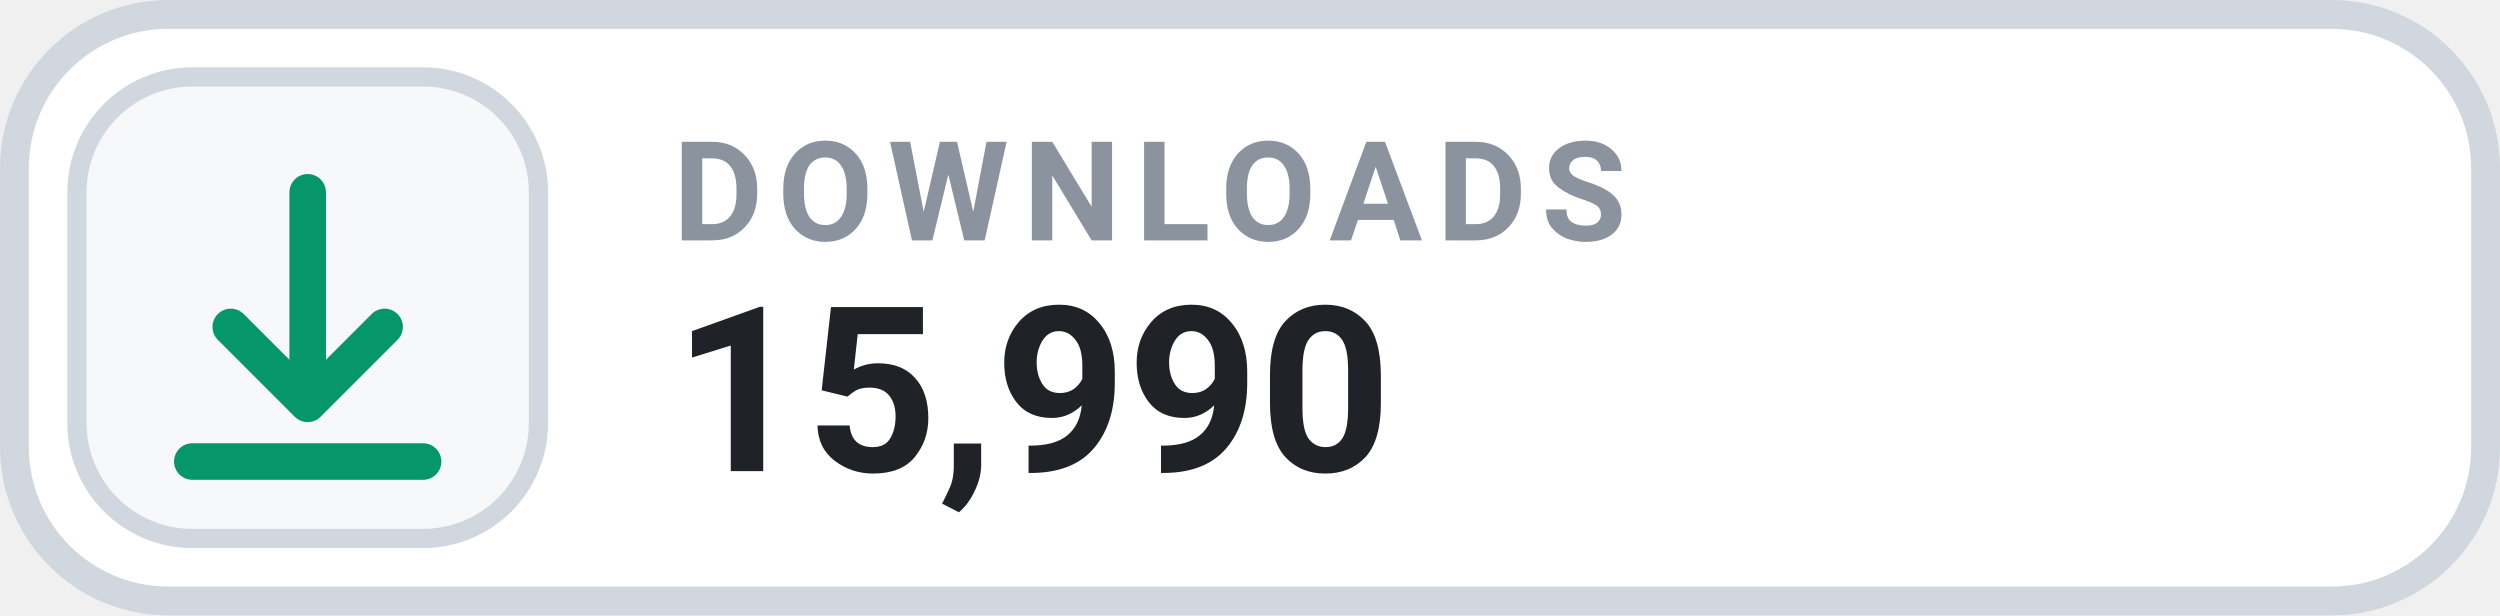
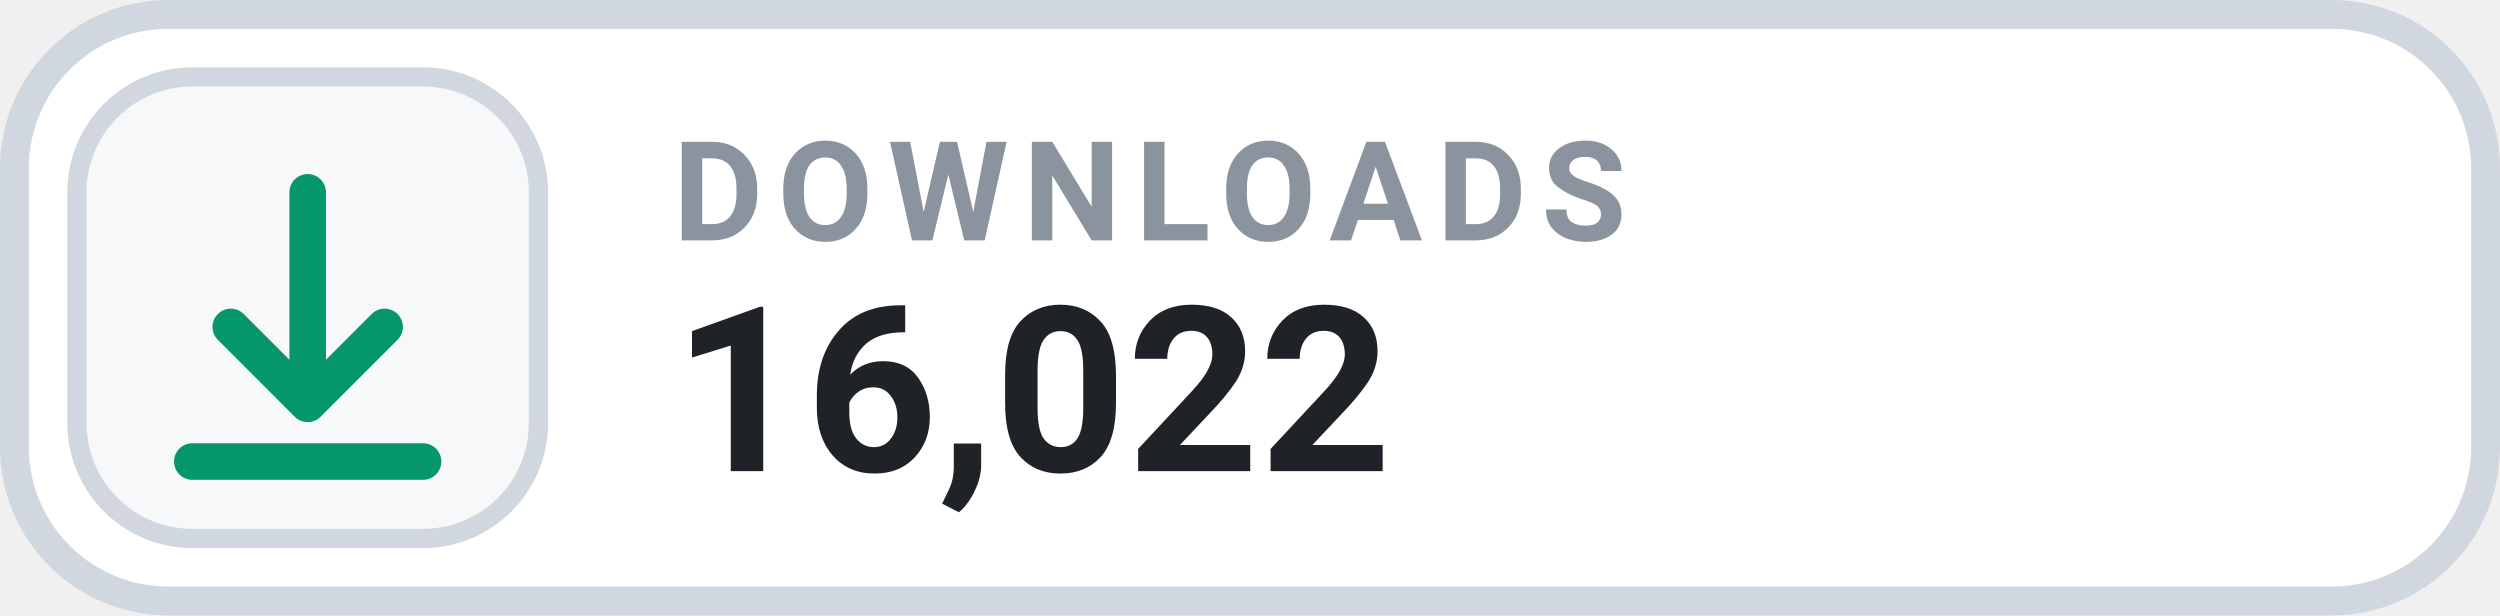
- <svg xmlns="http://www.w3.org/2000/svg" width="130" height="32" viewBox="0 0 130 32" role="img" aria-label="DOWNLOADS 15,990">
+ <svg xmlns="http://www.w3.org/2000/svg" width="130" height="32" viewBox="0 0 130 32" role="img" aria-label="DOWNLOADS 16,022">
  <rect x=".75" y=".75" width="128.5" height="30.5" rx="8" fill="#FFFFFF" stroke="#D0D7DE" stroke-width="1.5" />
  <rect x="4" y="4" width="24" height="24" rx="6" fill="#F6F8FA" stroke="#D0D7DE" stroke-width="1" />
  <g transform="translate(16 16)" style="color:#059669;">
    <path d="M0 -6 v11 m0 0 l4 -4 m-4 4 l-4 -4 M-6 8 h12" fill="none" stroke="currentColor" stroke-width="1.9" stroke-linecap="round" stroke-linejoin="round" />
  </g>
  <text x="35" y="12.5" fill="#8B949E" font-family="-apple-system,BlinkMacSystemFont,'Segoe UI',Roboto,Helvetica,Arial,sans-serif" font-size="7.2" font-weight="700" letter-spacing=".75">DOWNLOADS</text>
-   <text x="35" y="24.5" fill="#1F2328" font-family="-apple-system,BlinkMacSystemFont,'Segoe UI',Roboto,Helvetica,Arial,sans-serif" font-size="12" font-weight="700">15,990</text>
+   <text x="35" y="24.5" fill="#1F2328" font-family="-apple-system,BlinkMacSystemFont,'Segoe UI',Roboto,Helvetica,Arial,sans-serif" font-size="12" font-weight="700">16,022</text>
</svg>
